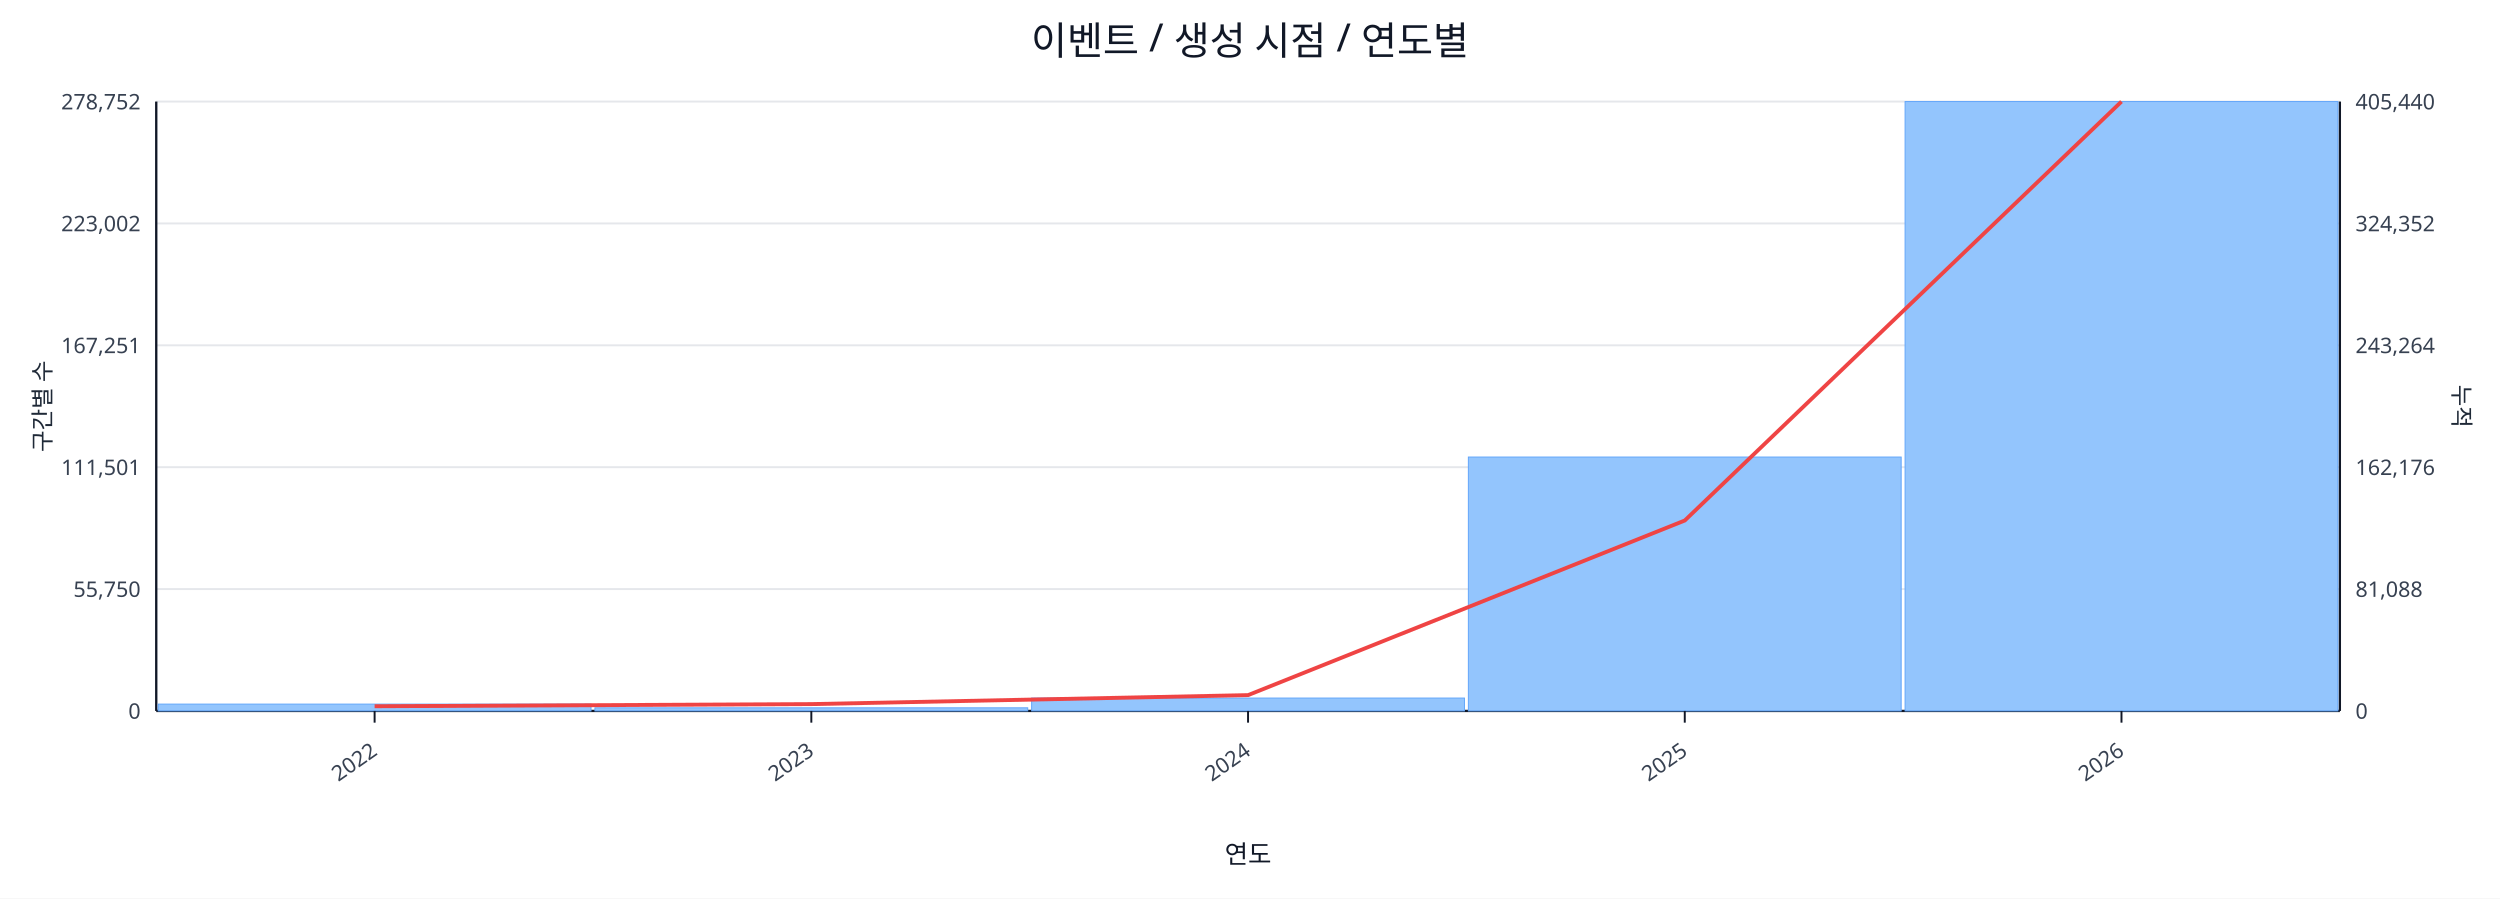
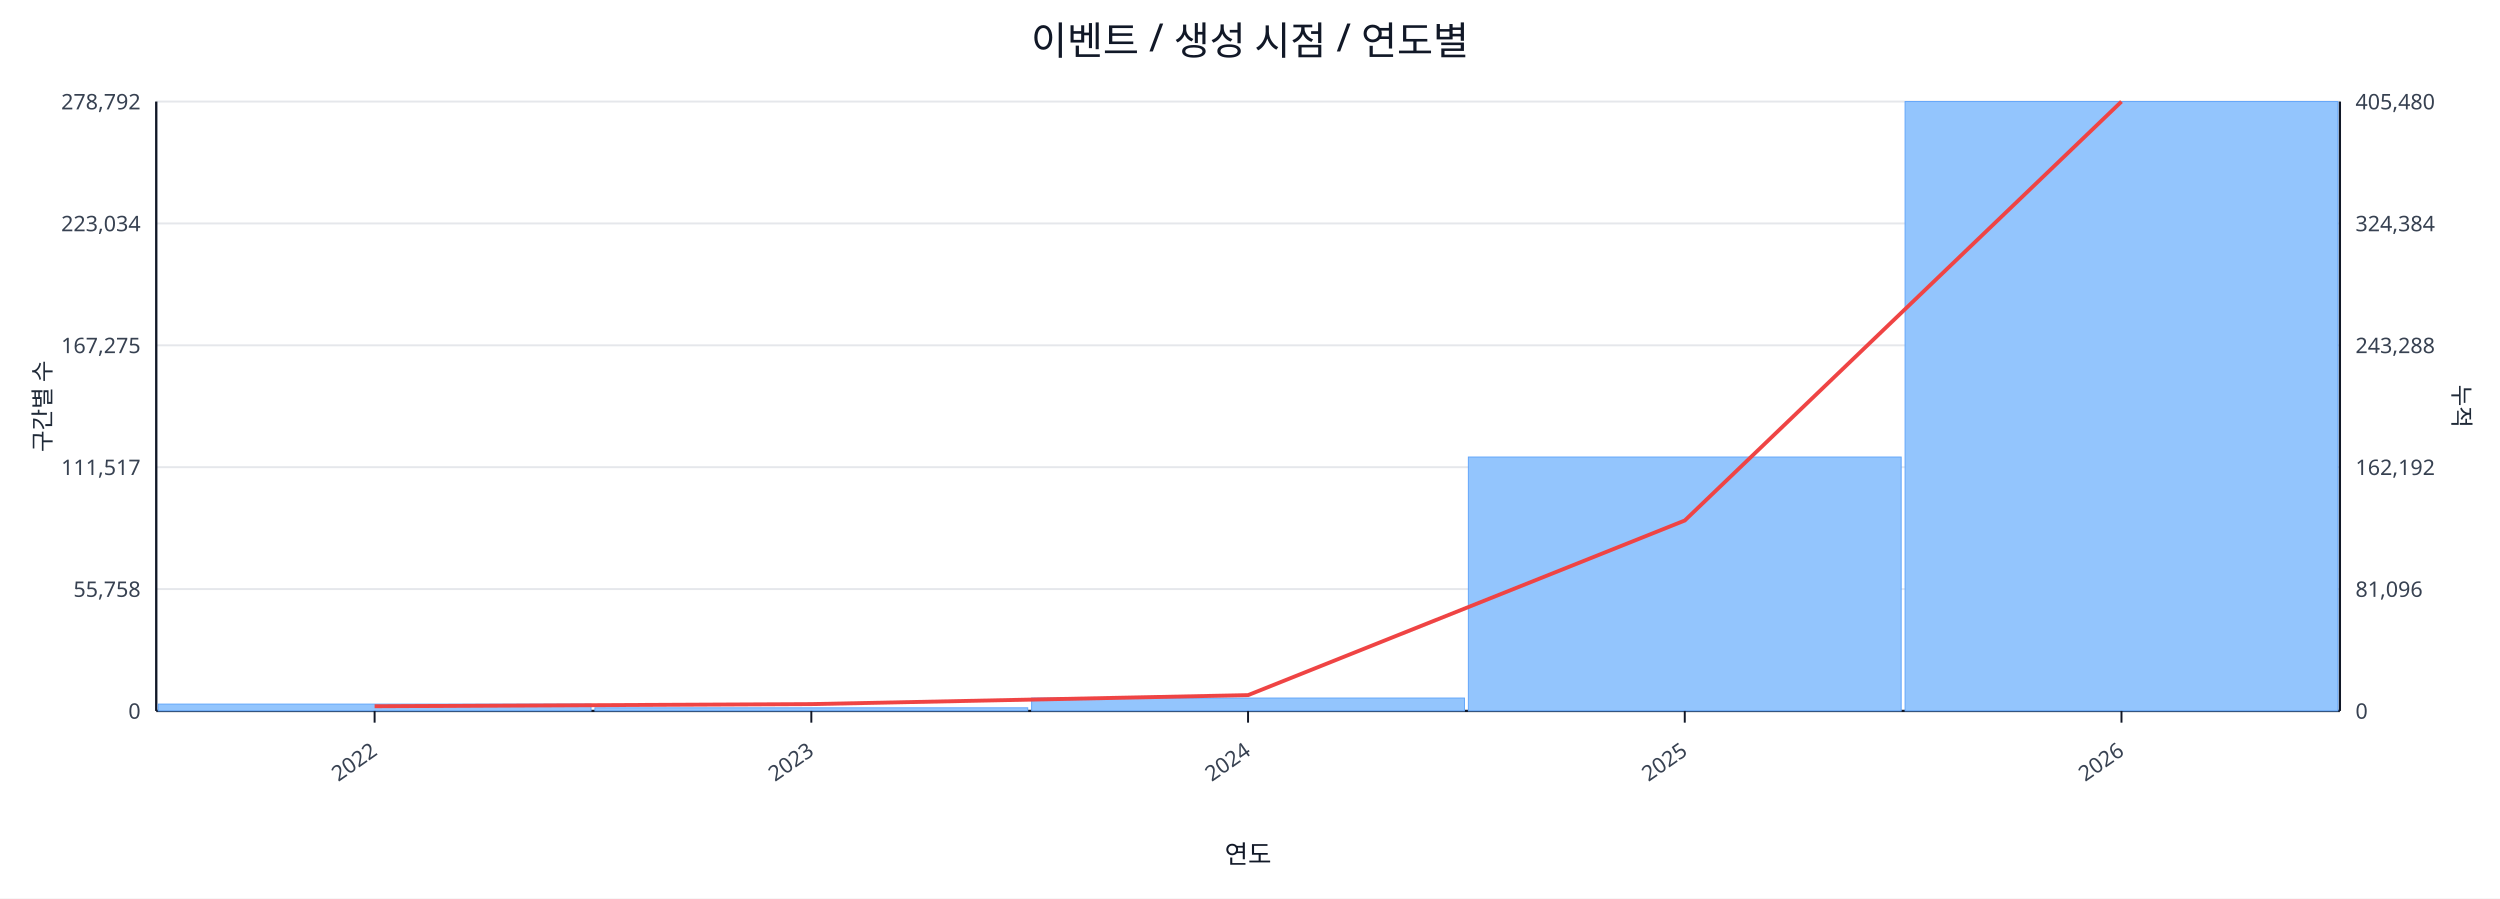
<svg xmlns="http://www.w3.org/2000/svg" width="1280" height="460" viewBox="0 0 1280 460">
  <rect x="0" y="0" width="100%" height="100%" fill="#ffffff" />
  <text x="640.0" y="28" font-size="20" text-anchor="middle" font-family="sans-serif" fill="#111827">이벤트 / 생성 시점 / 연도별</text>
  <line x1="80.0" y1="52.0" x2="1198.0" y2="52.0" stroke="#e5e7eb" stroke-width="1" />
-   <text x="72.0" y="56.0" font-size="11" text-anchor="end" font-family="sans-serif" fill="#374151">278,752</text>
-   <text x="1206.0" y="56.0" font-size="11" text-anchor="start" font-family="sans-serif" fill="#374151">405,440</text>
+   <text x="72.0" y="56.0" font-size="11" text-anchor="end" font-family="sans-serif" fill="#374151">278,792</text>
+   <text x="1206.0" y="56.0" font-size="11" text-anchor="start" font-family="sans-serif" fill="#374151">405,480</text>
  <line x1="80.0" y1="114.4" x2="1198.0" y2="114.4" stroke="#e5e7eb" stroke-width="1" />
-   <text x="72.0" y="118.4" font-size="11" text-anchor="end" font-family="sans-serif" fill="#374151">223,002</text>
-   <text x="1206.0" y="118.4" font-size="11" text-anchor="start" font-family="sans-serif" fill="#374151">324,352</text>
+   <text x="72.0" y="118.4" font-size="11" text-anchor="end" font-family="sans-serif" fill="#374151">223,034</text>
+   <text x="1206.0" y="118.4" font-size="11" text-anchor="start" font-family="sans-serif" fill="#374151">324,384</text>
  <line x1="80.0" y1="176.8" x2="1198.0" y2="176.8" stroke="#e5e7eb" stroke-width="1" />
-   <text x="72.0" y="180.8" font-size="11" text-anchor="end" font-family="sans-serif" fill="#374151">167,251</text>
-   <text x="1206.0" y="180.8" font-size="11" text-anchor="start" font-family="sans-serif" fill="#374151">243,264</text>
+   <text x="72.0" y="180.8" font-size="11" text-anchor="end" font-family="sans-serif" fill="#374151">167,275</text>
+   <text x="1206.0" y="180.8" font-size="11" text-anchor="start" font-family="sans-serif" fill="#374151">243,288</text>
  <line x1="80.0" y1="239.2" x2="1198.0" y2="239.2" stroke="#e5e7eb" stroke-width="1" />
-   <text x="72.0" y="243.2" font-size="11" text-anchor="end" font-family="sans-serif" fill="#374151">111,501</text>
-   <text x="1206.0" y="243.2" font-size="11" text-anchor="start" font-family="sans-serif" fill="#374151">162,176</text>
+   <text x="72.0" y="243.2" font-size="11" text-anchor="end" font-family="sans-serif" fill="#374151">111,517</text>
+   <text x="1206.0" y="243.2" font-size="11" text-anchor="start" font-family="sans-serif" fill="#374151">162,192</text>
  <line x1="80.0" y1="301.6" x2="1198.0" y2="301.6" stroke="#e5e7eb" stroke-width="1" />
-   <text x="72.0" y="305.6" font-size="11" text-anchor="end" font-family="sans-serif" fill="#374151">55,750</text>
-   <text x="1206.0" y="305.6" font-size="11" text-anchor="start" font-family="sans-serif" fill="#374151">81,088</text>
+   <text x="72.0" y="305.6" font-size="11" text-anchor="end" font-family="sans-serif" fill="#374151">55,758</text>
+   <text x="1206.0" y="305.6" font-size="11" text-anchor="start" font-family="sans-serif" fill="#374151">81,096</text>
  <line x1="80.0" y1="364.0" x2="1198.0" y2="364.0" stroke="#e5e7eb" stroke-width="1" />
  <text x="72.0" y="368.0" font-size="11" text-anchor="end" font-family="sans-serif" fill="#374151">0</text>
  <text x="1206.0" y="368.0" font-size="11" text-anchor="start" font-family="sans-serif" fill="#374151">0</text>
  <line x1="80.0" y1="364.0" x2="1198.0" y2="364.0" stroke="#111827" stroke-width="1.2" />
  <line x1="80.0" y1="52.0" x2="80.0" y2="364.0" stroke="#111827" stroke-width="1.2" />
  <line x1="1198.0" y1="52.0" x2="1198.0" y2="364.0" stroke="#111827" stroke-width="1.2" />
  <rect x="81.0" y="360.5" width="221.6" height="3.5" fill="#93c5fd" stroke="#60a5fa" stroke-width="0.5" />
  <rect x="304.6" y="362.4" width="221.6" height="1.6" fill="#93c5fd" stroke="#60a5fa" stroke-width="0.5" />
  <rect x="528.2" y="357.4" width="221.6" height="6.6" fill="#93c5fd" stroke="#60a5fa" stroke-width="0.5" />
  <rect x="751.8" y="234.0" width="221.6" height="130.0" fill="#93c5fd" stroke="#60a5fa" stroke-width="0.5" />
  <rect x="975.4" y="52.0" width="221.6" height="312.0" fill="#93c5fd" stroke="#60a5fa" stroke-width="0.5" />
  <polyline fill="none" stroke="#ef4444" stroke-width="2" points="191.8,361.6 415.4,360.5 639.0,355.9 862.6,266.5 1086.2,52.0" />
  <line x1="191.8" y1="364.0" x2="191.8" y2="370.0" stroke="#111827" stroke-width="1" />
  <text x="193.8" y="386.0" font-size="11" text-anchor="end" transform="rotate(-35 193.8 386.0)" font-family="sans-serif" fill="#374151">2022</text>
  <line x1="415.4" y1="364.0" x2="415.4" y2="370.0" stroke="#111827" stroke-width="1" />
  <text x="417.4" y="386.0" font-size="11" text-anchor="end" transform="rotate(-35 417.4 386.0)" font-family="sans-serif" fill="#374151">2023</text>
  <line x1="639.0" y1="364.0" x2="639.0" y2="370.0" stroke="#111827" stroke-width="1" />
  <text x="641.0" y="386.0" font-size="11" text-anchor="end" transform="rotate(-35 641.0 386.0)" font-family="sans-serif" fill="#374151">2024</text>
  <line x1="862.6" y1="364.0" x2="862.6" y2="370.0" stroke="#111827" stroke-width="1" />
  <text x="864.6" y="386.0" font-size="11" text-anchor="end" transform="rotate(-35 864.6 386.0)" font-family="sans-serif" fill="#374151">2025</text>
  <line x1="1086.2" y1="364.0" x2="1086.2" y2="370.0" stroke="#111827" stroke-width="1" />
  <text x="1088.2" y="386.0" font-size="11" text-anchor="end" transform="rotate(-35 1088.2 386.0)" font-family="sans-serif" fill="#374151">2026</text>
  <text x="26" y="208.0" font-size="12" transform="rotate(-90 26 208.0)" text-anchor="middle" font-family="sans-serif" fill="#1f2937">구간별 수</text>
  <text x="1256.0" y="208.0" font-size="12" transform="rotate(90 1256.0 208.0)" text-anchor="middle" font-family="sans-serif" fill="#1f2937">누적</text>
  <text x="639.0" y="442.0" font-size="13" text-anchor="middle" font-family="sans-serif" fill="#111827">연도</text>
</svg>
